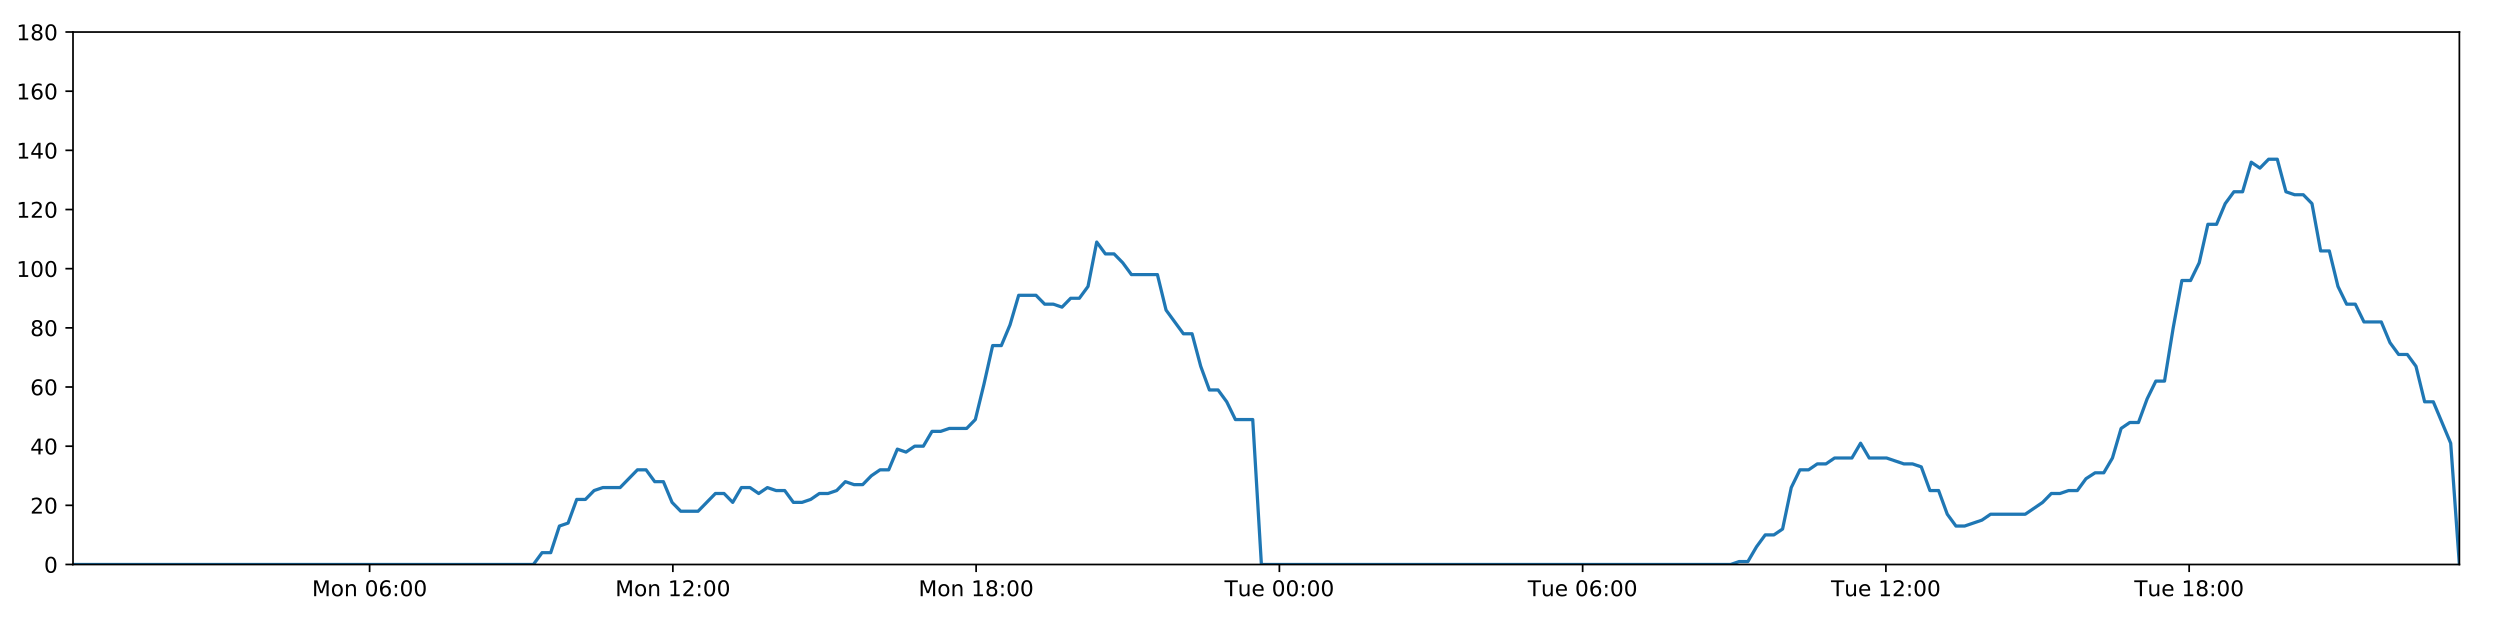
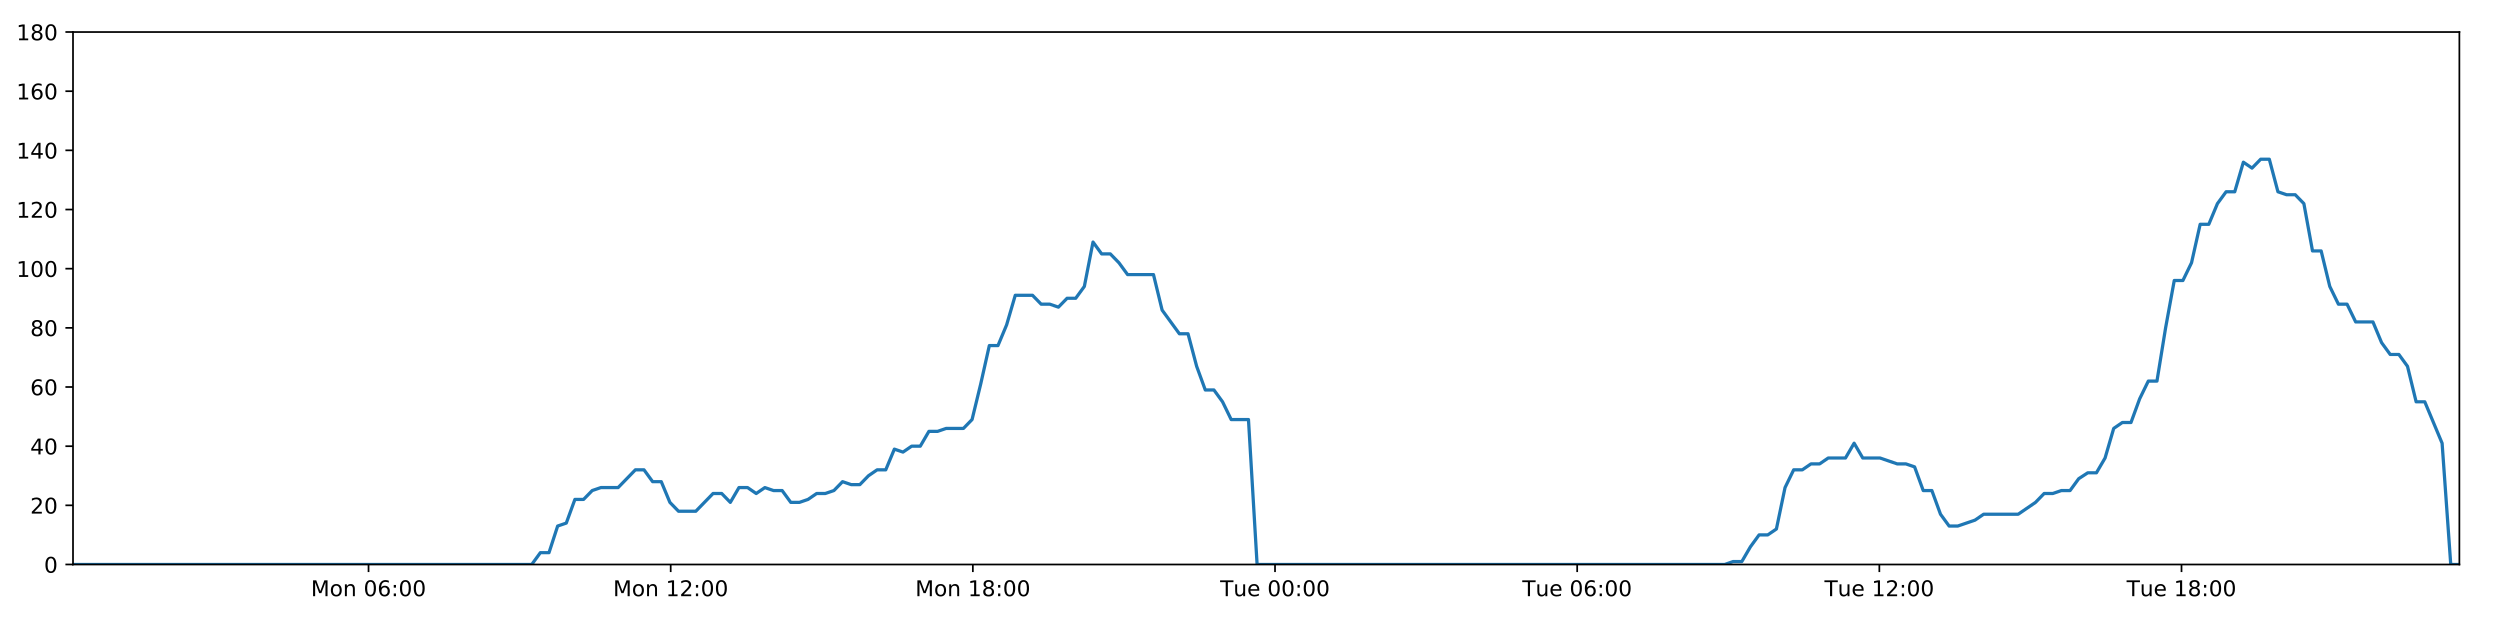
<svg xmlns="http://www.w3.org/2000/svg" xmlns:xlink="http://www.w3.org/1999/xlink" height="288pt" version="1.1" viewBox="0 0 1152 288" width="1152pt">
  <defs>
    <style type="text/css">
*{stroke-linecap:butt;stroke-linejoin:round;}
  </style>
  </defs>
  <g id="figure_1">
    <g id="patch_1">
      <path d="M 0 288  L 1152 288  L 1152 0  L 0 0  z " style="fill:#ffffff;" />
    </g>
    <g id="axes_1">
      <g id="patch_2">
        <path d="M 33.64 260.12  L 1133.28 260.12  L 1133.28 14.76  L 33.64 14.76  z " style="fill:#ffffff;" />
      </g>
      <g id="matplotlib.axis_1">
        <g id="xtick_1">
          <g id="line2d_1">
            <defs>
-               <path d="M 0 0  L 0 3.5  " id="mace053eddd" style="stroke:#000000;stroke-width:0.8;" />
-             </defs>
-             <g>
-               <use style="stroke:#000000;stroke-width:0.8;" x="170.314" xlink:href="#mace053eddd" y="260.12" />
+               <path d="M 0 0  L 0 3.5  " id="mbd0d50b6c9" style="stroke:#000000;stroke-width:0.8;" />
+             </defs>
+             <g>
+               <use style="stroke:#000000;stroke-width:0.8;" x="169.82" xlink:href="#mbd0d50b6c9" y="260.12" />
            </g>
          </g>
          <g id="text_1">
            <defs>
              <path d="M 9.812 72.906  L 24.516 72.906  L 43.109 23.297  L 61.812 72.906  L 76.516 72.906  L 76.516 0  L 66.891 0  L 66.891 64.016  L 48.094 14.016  L 38.188 14.016  L 19.391 64.016  L 19.391 0  L 9.812 0  z " id="DejaVuSans-77" />
              <path d="M 30.609 48.391  Q 23.391 48.391 19.188 42.75  Q 14.984 37.109 14.984 27.297  Q 14.984 17.484 19.156 11.844  Q 23.344 6.203 30.609 6.203  Q 37.797 6.203 41.984 11.859  Q 46.188 17.531 46.188 27.297  Q 46.188 37.016 41.984 42.703  Q 37.797 48.391 30.609 48.391  z M 30.609 56  Q 42.328 56 49.016 48.375  Q 55.719 40.766 55.719 27.297  Q 55.719 13.875 49.016 6.219  Q 42.328 -1.422 30.609 -1.422  Q 18.844 -1.422 12.172 6.219  Q 5.516 13.875 5.516 27.297  Q 5.516 40.766 12.172 48.375  Q 18.844 56 30.609 56  z " id="DejaVuSans-111" />
              <path d="M 54.891 33.016  L 54.891 0  L 45.906 0  L 45.906 32.719  Q 45.906 40.484 42.875 44.328  Q 39.844 48.188 33.797 48.188  Q 26.516 48.188 22.312 43.547  Q 18.109 38.922 18.109 30.906  L 18.109 0  L 9.078 0  L 9.078 54.688  L 18.109 54.688  L 18.109 46.188  Q 21.344 51.125 25.703 53.562  Q 30.078 56 35.797 56  Q 45.219 56 50.047 50.172  Q 54.891 44.344 54.891 33.016  z " id="DejaVuSans-110" />
              <path id="DejaVuSans-32" />
              <path d="M 31.781 66.406  Q 24.172 66.406 20.328 58.906  Q 16.5 51.422 16.5 36.375  Q 16.5 21.391 20.328 13.891  Q 24.172 6.391 31.781 6.391  Q 39.453 6.391 43.281 13.891  Q 47.125 21.391 47.125 36.375  Q 47.125 51.422 43.281 58.906  Q 39.453 66.406 31.781 66.406  z M 31.781 74.219  Q 44.047 74.219 50.516 64.516  Q 56.984 54.828 56.984 36.375  Q 56.984 17.969 50.516 8.266  Q 44.047 -1.422 31.781 -1.422  Q 19.531 -1.422 13.062 8.266  Q 6.594 17.969 6.594 36.375  Q 6.594 54.828 13.062 64.516  Q 19.531 74.219 31.781 74.219  z " id="DejaVuSans-48" />
              <path d="M 33.016 40.375  Q 26.375 40.375 22.484 35.828  Q 18.609 31.297 18.609 23.391  Q 18.609 15.531 22.484 10.953  Q 26.375 6.391 33.016 6.391  Q 39.656 6.391 43.531 10.953  Q 47.406 15.531 47.406 23.391  Q 47.406 31.297 43.531 35.828  Q 39.656 40.375 33.016 40.375  z M 52.594 71.297  L 52.594 62.312  Q 48.875 64.062 45.094 64.984  Q 41.312 65.922 37.594 65.922  Q 27.828 65.922 22.672 59.328  Q 17.531 52.734 16.797 39.406  Q 19.672 43.656 24.016 45.922  Q 28.375 48.188 33.594 48.188  Q 44.578 48.188 50.953 41.516  Q 57.328 34.859 57.328 23.391  Q 57.328 12.156 50.688 5.359  Q 44.047 -1.422 33.016 -1.422  Q 20.359 -1.422 13.672 8.266  Q 6.984 17.969 6.984 36.375  Q 6.984 53.656 15.188 63.938  Q 23.391 74.219 37.203 74.219  Q 40.922 74.219 44.703 73.484  Q 48.484 72.75 52.594 71.297  z " id="DejaVuSans-54" />
              <path d="M 11.719 12.406  L 22.016 12.406  L 22.016 0  L 11.719 0  z M 11.719 51.703  L 22.016 51.703  L 22.016 39.312  L 11.719 39.312  z " id="DejaVuSans-58" />
            </defs>
-             <g transform="translate(143.7733 274.7184)scale(0.1 -0.1)">
+             <g transform="translate(143.279 274.7184)scale(0.1 -0.1)">
              <use xlink:href="#DejaVuSans-77" />
              <use x="86.279" xlink:href="#DejaVuSans-111" />
              <use x="147.461" xlink:href="#DejaVuSans-110" />
              <use x="210.84" xlink:href="#DejaVuSans-32" />
              <use x="242.627" xlink:href="#DejaVuSans-48" />
              <use x="306.25" xlink:href="#DejaVuSans-54" />
              <use x="369.873" xlink:href="#DejaVuSans-58" />
              <use x="403.564" xlink:href="#DejaVuSans-48" />
              <use x="467.188" xlink:href="#DejaVuSans-48" />
            </g>
          </g>
        </g>
        <g id="xtick_2">
          <g id="line2d_2">
            <g>
-               <use style="stroke:#000000;stroke-width:0.8;" x="310.056" xlink:href="#mace053eddd" y="260.12" />
+               <use style="stroke:#000000;stroke-width:0.8;" x="309.056" xlink:href="#mbd0d50b6c9" y="260.12" />
            </g>
          </g>
          <g id="text_2">
            <defs>
              <path d="M 12.406 8.297  L 28.516 8.297  L 28.516 63.922  L 10.984 60.406  L 10.984 69.391  L 28.422 72.906  L 38.281 72.906  L 38.281 8.297  L 54.391 8.297  L 54.391 0  L 12.406 0  z " id="DejaVuSans-49" />
              <path d="M 19.188 8.297  L 53.609 8.297  L 53.609 0  L 7.328 0  L 7.328 8.297  Q 12.938 14.109 22.625 23.891  Q 32.328 33.688 34.812 36.531  Q 39.547 41.844 41.422 45.531  Q 43.312 49.219 43.312 52.781  Q 43.312 58.594 39.234 62.25  Q 35.156 65.922 28.609 65.922  Q 23.969 65.922 18.812 64.312  Q 13.672 62.703 7.812 59.422  L 7.812 69.391  Q 13.766 71.781 18.938 73  Q 24.125 74.219 28.422 74.219  Q 39.75 74.219 46.484 68.547  Q 53.219 62.891 53.219 53.422  Q 53.219 48.922 51.531 44.891  Q 49.859 40.875 45.406 35.406  Q 44.188 33.984 37.641 27.219  Q 31.109 20.453 19.188 8.297  z " id="DejaVuSans-50" />
            </defs>
-             <g transform="translate(283.515 274.7184)scale(0.1 -0.1)">
+             <g transform="translate(282.5154 274.7184)scale(0.1 -0.1)">
              <use xlink:href="#DejaVuSans-77" />
              <use x="86.279" xlink:href="#DejaVuSans-111" />
              <use x="147.461" xlink:href="#DejaVuSans-110" />
              <use x="210.84" xlink:href="#DejaVuSans-32" />
              <use x="242.627" xlink:href="#DejaVuSans-49" />
              <use x="306.25" xlink:href="#DejaVuSans-50" />
              <use x="369.873" xlink:href="#DejaVuSans-58" />
              <use x="403.564" xlink:href="#DejaVuSans-48" />
              <use x="467.188" xlink:href="#DejaVuSans-48" />
            </g>
          </g>
        </g>
        <g id="xtick_3">
          <g id="line2d_3">
            <g>
-               <use style="stroke:#000000;stroke-width:0.8;" x="449.797" xlink:href="#mace053eddd" y="260.12" />
+               <use style="stroke:#000000;stroke-width:0.8;" x="448.292" xlink:href="#mbd0d50b6c9" y="260.12" />
            </g>
          </g>
          <g id="text_3">
            <defs>
              <path d="M 31.781 34.625  Q 24.75 34.625 20.719 30.859  Q 16.703 27.094 16.703 20.516  Q 16.703 13.922 20.719 10.156  Q 24.75 6.391 31.781 6.391  Q 38.812 6.391 42.859 10.172  Q 46.922 13.969 46.922 20.516  Q 46.922 27.094 42.891 30.859  Q 38.875 34.625 31.781 34.625  z M 21.922 38.812  Q 15.578 40.375 12.031 44.719  Q 8.5 49.078 8.5 55.328  Q 8.5 64.062 14.719 69.141  Q 20.953 74.219 31.781 74.219  Q 42.672 74.219 48.875 69.141  Q 55.078 64.062 55.078 55.328  Q 55.078 49.078 51.531 44.719  Q 48 40.375 41.703 38.812  Q 48.828 37.156 52.797 32.312  Q 56.781 27.484 56.781 20.516  Q 56.781 9.906 50.312 4.234  Q 43.844 -1.422 31.781 -1.422  Q 19.734 -1.422 13.25 4.234  Q 6.781 9.906 6.781 20.516  Q 6.781 27.484 10.781 32.312  Q 14.797 37.156 21.922 38.812  z M 18.312 54.391  Q 18.312 48.734 21.844 45.562  Q 25.391 42.391 31.781 42.391  Q 38.141 42.391 41.719 45.562  Q 45.312 48.734 45.312 54.391  Q 45.312 60.062 41.719 63.234  Q 38.141 66.406 31.781 66.406  Q 25.391 66.406 21.844 63.234  Q 18.312 60.062 18.312 54.391  z " id="DejaVuSans-56" />
            </defs>
-             <g transform="translate(423.2568 274.7184)scale(0.1 -0.1)">
+             <g transform="translate(421.7517 274.7184)scale(0.1 -0.1)">
              <use xlink:href="#DejaVuSans-77" />
              <use x="86.279" xlink:href="#DejaVuSans-111" />
              <use x="147.461" xlink:href="#DejaVuSans-110" />
              <use x="210.84" xlink:href="#DejaVuSans-32" />
              <use x="242.627" xlink:href="#DejaVuSans-49" />
              <use x="306.25" xlink:href="#DejaVuSans-56" />
              <use x="369.873" xlink:href="#DejaVuSans-58" />
              <use x="403.564" xlink:href="#DejaVuSans-48" />
              <use x="467.188" xlink:href="#DejaVuSans-48" />
            </g>
          </g>
        </g>
        <g id="xtick_4">
          <g id="line2d_4">
            <g>
-               <use style="stroke:#000000;stroke-width:0.8;" x="589.539" xlink:href="#mace053eddd" y="260.12" />
+               <use style="stroke:#000000;stroke-width:0.8;" x="587.529" xlink:href="#mbd0d50b6c9" y="260.12" />
            </g>
          </g>
          <g id="text_4">
            <defs>
              <path d="M -0.297 72.906  L 61.375 72.906  L 61.375 64.594  L 35.5 64.594  L 35.5 0  L 25.594 0  L 25.594 64.594  L -0.297 64.594  z " id="DejaVuSans-84" />
              <path d="M 8.5 21.578  L 8.5 54.688  L 17.484 54.688  L 17.484 21.922  Q 17.484 14.156 20.5 10.266  Q 23.531 6.391 29.594 6.391  Q 36.859 6.391 41.078 11.031  Q 45.312 15.672 45.312 23.688  L 45.312 54.688  L 54.297 54.688  L 54.297 0  L 45.312 0  L 45.312 8.406  Q 42.047 3.422 37.719 1  Q 33.406 -1.422 27.688 -1.422  Q 18.266 -1.422 13.375 4.438  Q 8.5 10.297 8.5 21.578  z M 31.109 56  z " id="DejaVuSans-117" />
              <path d="M 56.203 29.594  L 56.203 25.203  L 14.891 25.203  Q 15.484 15.922 20.484 11.062  Q 25.484 6.203 34.422 6.203  Q 39.594 6.203 44.453 7.469  Q 49.312 8.734 54.109 11.281  L 54.109 2.781  Q 49.266 0.734 44.188 -0.344  Q 39.109 -1.422 33.891 -1.422  Q 20.797 -1.422 13.156 6.188  Q 5.516 13.812 5.516 26.812  Q 5.516 40.234 12.766 48.109  Q 20.016 56 32.328 56  Q 43.359 56 49.781 48.891  Q 56.203 41.797 56.203 29.594  z M 47.219 32.234  Q 47.125 39.594 43.094 43.984  Q 39.062 48.391 32.422 48.391  Q 24.906 48.391 20.391 44.141  Q 15.875 39.891 15.188 32.172  z " id="DejaVuSans-101" />
            </defs>
-             <g transform="translate(564.2532 274.7184)scale(0.1 -0.1)">
+             <g transform="translate(562.2428 274.7184)scale(0.1 -0.1)">
              <use xlink:href="#DejaVuSans-84" />
              <use x="60.85" xlink:href="#DejaVuSans-117" />
              <use x="124.229" xlink:href="#DejaVuSans-101" />
              <use x="185.752" xlink:href="#DejaVuSans-32" />
              <use x="217.539" xlink:href="#DejaVuSans-48" />
              <use x="281.162" xlink:href="#DejaVuSans-48" />
              <use x="344.785" xlink:href="#DejaVuSans-58" />
              <use x="378.477" xlink:href="#DejaVuSans-48" />
              <use x="442.1" xlink:href="#DejaVuSans-48" />
            </g>
          </g>
        </g>
        <g id="xtick_5">
          <g id="line2d_5">
            <g>
-               <use style="stroke:#000000;stroke-width:0.8;" x="729.281" xlink:href="#mace053eddd" y="260.12" />
+               <use style="stroke:#000000;stroke-width:0.8;" x="726.765" xlink:href="#mbd0d50b6c9" y="260.12" />
            </g>
          </g>
          <g id="text_5">
-             <g transform="translate(703.9949 274.7184)scale(0.1 -0.1)">
+             <g transform="translate(701.4791 274.7184)scale(0.1 -0.1)">
              <use xlink:href="#DejaVuSans-84" />
              <use x="60.85" xlink:href="#DejaVuSans-117" />
              <use x="124.229" xlink:href="#DejaVuSans-101" />
              <use x="185.752" xlink:href="#DejaVuSans-32" />
              <use x="217.539" xlink:href="#DejaVuSans-48" />
              <use x="281.162" xlink:href="#DejaVuSans-54" />
              <use x="344.785" xlink:href="#DejaVuSans-58" />
              <use x="378.477" xlink:href="#DejaVuSans-48" />
              <use x="442.1" xlink:href="#DejaVuSans-48" />
            </g>
          </g>
        </g>
        <g id="xtick_6">
          <g id="line2d_6">
            <g>
-               <use style="stroke:#000000;stroke-width:0.8;" x="869.023" xlink:href="#mace053eddd" y="260.12" />
+               <use style="stroke:#000000;stroke-width:0.8;" x="866.001" xlink:href="#mbd0d50b6c9" y="260.12" />
            </g>
          </g>
          <g id="text_6">
-             <g transform="translate(843.7367 274.7184)scale(0.1 -0.1)">
+             <g transform="translate(840.7155 274.7184)scale(0.1 -0.1)">
              <use xlink:href="#DejaVuSans-84" />
              <use x="60.85" xlink:href="#DejaVuSans-117" />
              <use x="124.229" xlink:href="#DejaVuSans-101" />
              <use x="185.752" xlink:href="#DejaVuSans-32" />
              <use x="217.539" xlink:href="#DejaVuSans-49" />
              <use x="281.162" xlink:href="#DejaVuSans-50" />
              <use x="344.785" xlink:href="#DejaVuSans-58" />
              <use x="378.477" xlink:href="#DejaVuSans-48" />
              <use x="442.1" xlink:href="#DejaVuSans-48" />
            </g>
          </g>
        </g>
        <g id="xtick_7">
          <g id="line2d_7">
            <g>
-               <use style="stroke:#000000;stroke-width:0.8;" x="1008.764" xlink:href="#mace053eddd" y="260.12" />
+               <use style="stroke:#000000;stroke-width:0.8;" x="1005.238" xlink:href="#mbd0d50b6c9" y="260.12" />
            </g>
          </g>
          <g id="text_7">
-             <g transform="translate(983.4784 274.7184)scale(0.1 -0.1)">
+             <g transform="translate(979.9519 274.7184)scale(0.1 -0.1)">
              <use xlink:href="#DejaVuSans-84" />
              <use x="60.85" xlink:href="#DejaVuSans-117" />
              <use x="124.229" xlink:href="#DejaVuSans-101" />
              <use x="185.752" xlink:href="#DejaVuSans-32" />
              <use x="217.539" xlink:href="#DejaVuSans-49" />
              <use x="281.162" xlink:href="#DejaVuSans-56" />
              <use x="344.785" xlink:href="#DejaVuSans-58" />
              <use x="378.477" xlink:href="#DejaVuSans-48" />
              <use x="442.1" xlink:href="#DejaVuSans-48" />
            </g>
          </g>
        </g>
      </g>
      <g id="matplotlib.axis_2">
        <g id="ytick_1">
          <g id="line2d_8">
            <defs>
-               <path d="M 0 0  L -3.5 0  " id="m40761a860c" style="stroke:#000000;stroke-width:0.8;" />
-             </defs>
-             <g>
-               <use style="stroke:#000000;stroke-width:0.8;" x="33.64" xlink:href="#m40761a860c" y="260.12" />
+               <path d="M 0 0  L -3.5 0  " id="m168f1b48a2" style="stroke:#000000;stroke-width:0.8;" />
+             </defs>
+             <g>
+               <use style="stroke:#000000;stroke-width:0.8;" x="33.64" xlink:href="#m168f1b48a2" y="260.12" />
            </g>
          </g>
          <g id="text_8">
            <g transform="translate(20.2775 263.9192)scale(0.1 -0.1)">
              <use xlink:href="#DejaVuSans-48" />
            </g>
          </g>
        </g>
        <g id="ytick_2">
          <g id="line2d_9">
            <g>
-               <use style="stroke:#000000;stroke-width:0.8;" x="33.64" xlink:href="#m40761a860c" y="232.858" />
+               <use style="stroke:#000000;stroke-width:0.8;" x="33.64" xlink:href="#m168f1b48a2" y="232.858" />
            </g>
          </g>
          <g id="text_9">
            <g transform="translate(13.915 236.657)scale(0.1 -0.1)">
              <use xlink:href="#DejaVuSans-50" />
              <use x="63.623" xlink:href="#DejaVuSans-48" />
            </g>
          </g>
        </g>
        <g id="ytick_3">
          <g id="line2d_10">
            <g>
-               <use style="stroke:#000000;stroke-width:0.8;" x="33.64" xlink:href="#m40761a860c" y="205.596" />
+               <use style="stroke:#000000;stroke-width:0.8;" x="33.64" xlink:href="#m168f1b48a2" y="205.596" />
            </g>
          </g>
          <g id="text_10">
            <defs>
              <path d="M 37.797 64.312  L 12.891 25.391  L 37.797 25.391  z M 35.203 72.906  L 47.609 72.906  L 47.609 25.391  L 58.016 25.391  L 58.016 17.188  L 47.609 17.188  L 47.609 0  L 37.797 0  L 37.797 17.188  L 4.891 17.188  L 4.891 26.703  z " id="DejaVuSans-52" />
            </defs>
            <g transform="translate(13.915 209.3948)scale(0.1 -0.1)">
              <use xlink:href="#DejaVuSans-52" />
              <use x="63.623" xlink:href="#DejaVuSans-48" />
            </g>
          </g>
        </g>
        <g id="ytick_4">
          <g id="line2d_11">
            <g>
-               <use style="stroke:#000000;stroke-width:0.8;" x="33.64" xlink:href="#m40761a860c" y="178.333" />
+               <use style="stroke:#000000;stroke-width:0.8;" x="33.64" xlink:href="#m168f1b48a2" y="178.333" />
            </g>
          </g>
          <g id="text_11">
            <g transform="translate(13.915 182.1326)scale(0.1 -0.1)">
              <use xlink:href="#DejaVuSans-54" />
              <use x="63.623" xlink:href="#DejaVuSans-48" />
            </g>
          </g>
        </g>
        <g id="ytick_5">
          <g id="line2d_12">
            <g>
-               <use style="stroke:#000000;stroke-width:0.8;" x="33.64" xlink:href="#m40761a860c" y="151.071" />
+               <use style="stroke:#000000;stroke-width:0.8;" x="33.64" xlink:href="#m168f1b48a2" y="151.071" />
            </g>
          </g>
          <g id="text_12">
            <g transform="translate(13.915 154.8703)scale(0.1 -0.1)">
              <use xlink:href="#DejaVuSans-56" />
              <use x="63.623" xlink:href="#DejaVuSans-48" />
            </g>
          </g>
        </g>
        <g id="ytick_6">
          <g id="line2d_13">
            <g>
-               <use style="stroke:#000000;stroke-width:0.8;" x="33.64" xlink:href="#m40761a860c" y="123.809" />
+               <use style="stroke:#000000;stroke-width:0.8;" x="33.64" xlink:href="#m168f1b48a2" y="123.809" />
            </g>
          </g>
          <g id="text_13">
            <g transform="translate(7.5525 127.6081)scale(0.1 -0.1)">
              <use xlink:href="#DejaVuSans-49" />
              <use x="63.623" xlink:href="#DejaVuSans-48" />
              <use x="127.246" xlink:href="#DejaVuSans-48" />
            </g>
          </g>
        </g>
        <g id="ytick_7">
          <g id="line2d_14">
            <g>
-               <use style="stroke:#000000;stroke-width:0.8;" x="33.64" xlink:href="#m40761a860c" y="96.547" />
+               <use style="stroke:#000000;stroke-width:0.8;" x="33.64" xlink:href="#m168f1b48a2" y="96.547" />
            </g>
          </g>
          <g id="text_14">
            <g transform="translate(7.5525 100.3459)scale(0.1 -0.1)">
              <use xlink:href="#DejaVuSans-49" />
              <use x="63.623" xlink:href="#DejaVuSans-50" />
              <use x="127.246" xlink:href="#DejaVuSans-48" />
            </g>
          </g>
        </g>
        <g id="ytick_8">
          <g id="line2d_15">
            <g>
-               <use style="stroke:#000000;stroke-width:0.8;" x="33.64" xlink:href="#m40761a860c" y="69.284" />
+               <use style="stroke:#000000;stroke-width:0.8;" x="33.64" xlink:href="#m168f1b48a2" y="69.284" />
            </g>
          </g>
          <g id="text_15">
            <g transform="translate(7.5525 73.08366)scale(0.1 -0.1)">
              <use xlink:href="#DejaVuSans-49" />
              <use x="63.623" xlink:href="#DejaVuSans-52" />
              <use x="127.246" xlink:href="#DejaVuSans-48" />
            </g>
          </g>
        </g>
        <g id="ytick_9">
          <g id="line2d_16">
            <g>
-               <use style="stroke:#000000;stroke-width:0.8;" x="33.64" xlink:href="#m40761a860c" y="42.022" />
+               <use style="stroke:#000000;stroke-width:0.8;" x="33.64" xlink:href="#m168f1b48a2" y="42.022" />
            </g>
          </g>
          <g id="text_16">
            <g transform="translate(7.5525 45.82144)scale(0.1 -0.1)">
              <use xlink:href="#DejaVuSans-49" />
              <use x="63.623" xlink:href="#DejaVuSans-54" />
              <use x="127.246" xlink:href="#DejaVuSans-48" />
            </g>
          </g>
        </g>
        <g id="ytick_10">
          <g id="line2d_17">
            <g>
-               <use style="stroke:#000000;stroke-width:0.8;" x="33.64" xlink:href="#m40761a860c" y="14.76" />
+               <use style="stroke:#000000;stroke-width:0.8;" x="33.64" xlink:href="#m168f1b48a2" y="14.76" />
            </g>
          </g>
          <g id="text_17">
            <g transform="translate(7.5525 18.55922)scale(0.1 -0.1)">
              <use xlink:href="#DejaVuSans-49" />
              <use x="63.623" xlink:href="#DejaVuSans-56" />
              <use x="127.246" xlink:href="#DejaVuSans-48" />
            </g>
          </g>
        </g>
      </g>
      <g id="line2d_18">
-         <path clip-path="url(#p2442b6b303)" d="M 33.64 260.12  L 245.79 260.12  L 249.784 254.668  L 253.776 254.668  L 257.777 242.4  L 261.766 241.036  L 265.757 230.132  L 269.759 230.132  L 273.764 226.042  L 277.757 224.679  L 285.741 224.679  L 293.722 216.5  L 297.712 216.5  L 301.702 221.953  L 305.695 221.953  L 309.684 231.495  L 313.679 235.584  L 321.662 235.584  L 329.652 227.405  L 333.642 227.405  L 337.633 231.495  L 341.626 224.679  L 345.616 224.679  L 349.604 227.405  L 353.611 224.679  L 357.604 226.042  L 361.597 226.042  L 365.588 231.495  L 369.58 231.495  L 373.569 230.132  L 377.557 227.405  L 381.548 227.405  L 385.544 226.042  L 389.539 221.953  L 393.534 223.316  L 397.533 223.316  L 401.526 219.227  L 405.519 216.5  L 409.509 216.5  L 413.501 206.959  L 417.494 208.322  L 421.486 205.596  L 425.48 205.596  L 429.472 198.78  L 433.463 198.78  L 437.454 197.417  L 445.441 197.417  L 449.431 193.328  L 453.423 176.97  L 457.413 159.25  L 461.41 159.25  L 465.411 149.708  L 469.406 136.077  L 477.395 136.077  L 481.389 140.166  L 485.38 140.166  L 489.376 141.529  L 493.37 137.44  L 497.362 137.44  L 501.36 131.988  L 505.367 111.541  L 509.36 116.993  L 513.359 116.993  L 517.354 121.083  L 521.358 126.535  L 533.334 126.535  L 537.325 142.892  L 545.305 153.797  L 549.303 153.797  L 553.294 168.792  L 557.289 179.696  L 561.28 179.696  L 565.273 185.149  L 569.266 193.328  L 577.258 193.328  L 581.252 260.12  L 797.492 260.12  L 801.42 258.757  L 805.423 258.757  L 809.414 251.941  L 813.405 246.489  L 817.406 246.489  L 821.414 243.763  L 825.408 224.679  L 829.404 216.5  L 833.397 216.5  L 837.39 213.774  L 841.382 213.774  L 845.375 211.048  L 853.362 211.048  L 857.358 204.232  L 861.353 211.048  L 869.336 211.048  L 877.327 213.774  L 881.328 213.774  L 885.323 215.137  L 889.316 226.042  L 893.31 226.042  L 897.302 236.947  L 901.3 242.4  L 905.289 242.4  L 913.274 239.673  L 917.27 236.947  L 933.254 236.947  L 941.246 231.495  L 945.244 227.405  L 949.238 227.405  L 953.234 226.042  L 957.225 226.042  L 961.218 220.59  L 965.419 217.864  L 969.417 217.864  L 973.413 211.048  L 977.405 197.417  L 981.4 194.691  L 985.4 194.691  L 989.405 183.786  L 993.41 175.607  L 997.409 175.607  L 1001.41 151.071  L 1005.41 129.261  L 1009.407 129.261  L 1013.399 121.083  L 1017.391 103.362  L 1021.385 103.362  L 1025.38 93.82  L 1029.389 88.368  L 1033.382 88.368  L 1037.374 74.737  L 1041.373 77.463  L 1045.378 73.374  L 1049.37 73.374  L 1053.365 88.368  L 1057.363 89.731  L 1061.356 89.731  L 1065.356 93.82  L 1069.349 115.63  L 1073.345 115.63  L 1077.339 131.988  L 1081.331 140.166  L 1085.323 140.166  L 1089.315 148.345  L 1097.296 148.345  L 1101.294 157.887  L 1105.287 163.339  L 1109.287 163.339  L 1113.277 168.792  L 1117.277 185.149  L 1121.269 185.149  L 1129.28 204.232  L 1133.28 260.12  L 1133.28 260.12  " style="fill:none;stroke:#1f77b4;stroke-linecap:square;stroke-width:1.5;" />
+         <path clip-path="url(#pabcdbfbea8)" d="M 33.64 260.12  L 245.022 260.12  L 249.002 254.668  L 252.98 254.668  L 256.966 242.4  L 260.941 241.036  L 264.917 230.132  L 268.905 230.132  L 272.896 226.042  L 276.875 224.679  L 284.829 224.679  L 292.781 216.5  L 296.757 216.5  L 300.733 221.953  L 304.711 221.953  L 308.685 231.495  L 312.666 235.584  L 320.62 235.584  L 328.581 227.405  L 332.557 227.405  L 336.534 231.495  L 340.512 224.679  L 344.487 224.679  L 348.462 227.405  L 352.454 224.679  L 356.433 226.042  L 360.411 226.042  L 364.387 231.495  L 368.365 231.495  L 372.339 230.132  L 376.313 227.405  L 380.29 227.405  L 384.271 226.042  L 388.252 221.953  L 392.233 223.316  L 396.217 223.316  L 400.196 219.227  L 404.174 216.5  L 408.15 216.5  L 412.127 206.959  L 416.105 208.322  L 420.083 205.596  L 424.063 205.596  L 428.04 198.78  L 432.017 198.78  L 435.994 197.417  L 443.952 197.417  L 447.928 193.328  L 451.904 176.97  L 455.881 159.25  L 459.862 159.25  L 463.849 149.708  L 467.83 136.077  L 475.79 136.077  L 479.769 140.166  L 483.746 140.166  L 487.727 141.529  L 491.707 137.44  L 495.685 137.44  L 499.668 131.988  L 503.661 111.541  L 507.64 116.993  L 511.624 116.993  L 515.605 121.083  L 519.594 126.535  L 531.526 126.535  L 535.503 142.892  L 543.454 153.797  L 547.439 153.797  L 551.415 168.792  L 555.395 179.696  L 559.372 179.696  L 563.351 185.149  L 567.329 193.328  L 575.292 193.328  L 579.271 260.12  L 794.73 260.12  L 798.643 258.757  L 802.632 258.757  L 806.608 251.941  L 810.585 246.489  L 814.571 246.489  L 818.565 243.763  L 822.545 224.679  L 826.526 216.5  L 830.504 216.5  L 834.483 213.774  L 838.461 213.774  L 842.44 211.048  L 850.398 211.048  L 854.379 204.232  L 858.36 211.048  L 866.314 211.048  L 874.276 213.774  L 878.262 213.774  L 882.243 215.137  L 886.221 226.042  L 890.201 226.042  L 894.178 236.947  L 898.162 242.4  L 902.137 242.4  L 910.093 239.673  L 914.075 236.947  L 930.001 236.947  L 937.964 231.495  L 941.948 227.405  L 945.927 227.405  L 949.908 226.042  L 953.885 226.042  L 957.864 220.59  L 962.049 217.864  L 966.033 217.864  L 970.014 211.048  L 973.992 197.417  L 977.973 194.691  L 981.958 194.691  L 985.948 183.786  L 989.939 175.607  L 993.924 175.607  L 997.91 151.071  L 1001.896 129.261  L 1005.878 129.261  L 1009.856 121.083  L 1013.834 103.362  L 1017.813 103.362  L 1021.793 93.82  L 1025.788 88.368  L 1029.766 88.368  L 1033.744 74.737  L 1037.728 77.463  L 1041.719 73.374  L 1045.697 73.374  L 1049.677 88.368  L 1053.661 89.731  L 1057.639 89.731  L 1061.625 93.82  L 1065.603 115.63  L 1069.585 115.63  L 1073.564 131.988  L 1077.542 140.166  L 1081.52 140.166  L 1085.497 148.345  L 1093.449 148.345  L 1097.433 157.887  L 1101.411 163.339  L 1105.397 163.339  L 1109.372 168.792  L 1113.358 185.149  L 1117.335 185.149  L 1125.318 204.232  L 1129.303 260.12  L 1133.28 260.12  L 1133.28 260.12  " style="fill:none;stroke:#1f77b4;stroke-linecap:square;stroke-width:1.5;" />
      </g>
      <g id="patch_3">
        <path d="M 33.64 260.12  L 33.64 14.76  " style="fill:none;stroke:#000000;stroke-linecap:square;stroke-linejoin:miter;stroke-width:0.8;" />
      </g>
      <g id="patch_4">
        <path d="M 1133.28 260.12  L 1133.28 14.76  " style="fill:none;stroke:#000000;stroke-linecap:square;stroke-linejoin:miter;stroke-width:0.8;" />
      </g>
      <g id="patch_5">
        <path d="M 33.64 260.12  L 1133.28 260.12  " style="fill:none;stroke:#000000;stroke-linecap:square;stroke-linejoin:miter;stroke-width:0.8;" />
      </g>
      <g id="patch_6">
        <path d="M 33.64 14.76  L 1133.28 14.76  " style="fill:none;stroke:#000000;stroke-linecap:square;stroke-linejoin:miter;stroke-width:0.8;" />
      </g>
    </g>
  </g>
  <defs>
-     <clipPath id="p2442b6b303">
+     <clipPath id="pabcdbfbea8">
      <rect height="245.36" width="1099.64" x="33.64" y="14.76" />
    </clipPath>
  </defs>
</svg>
